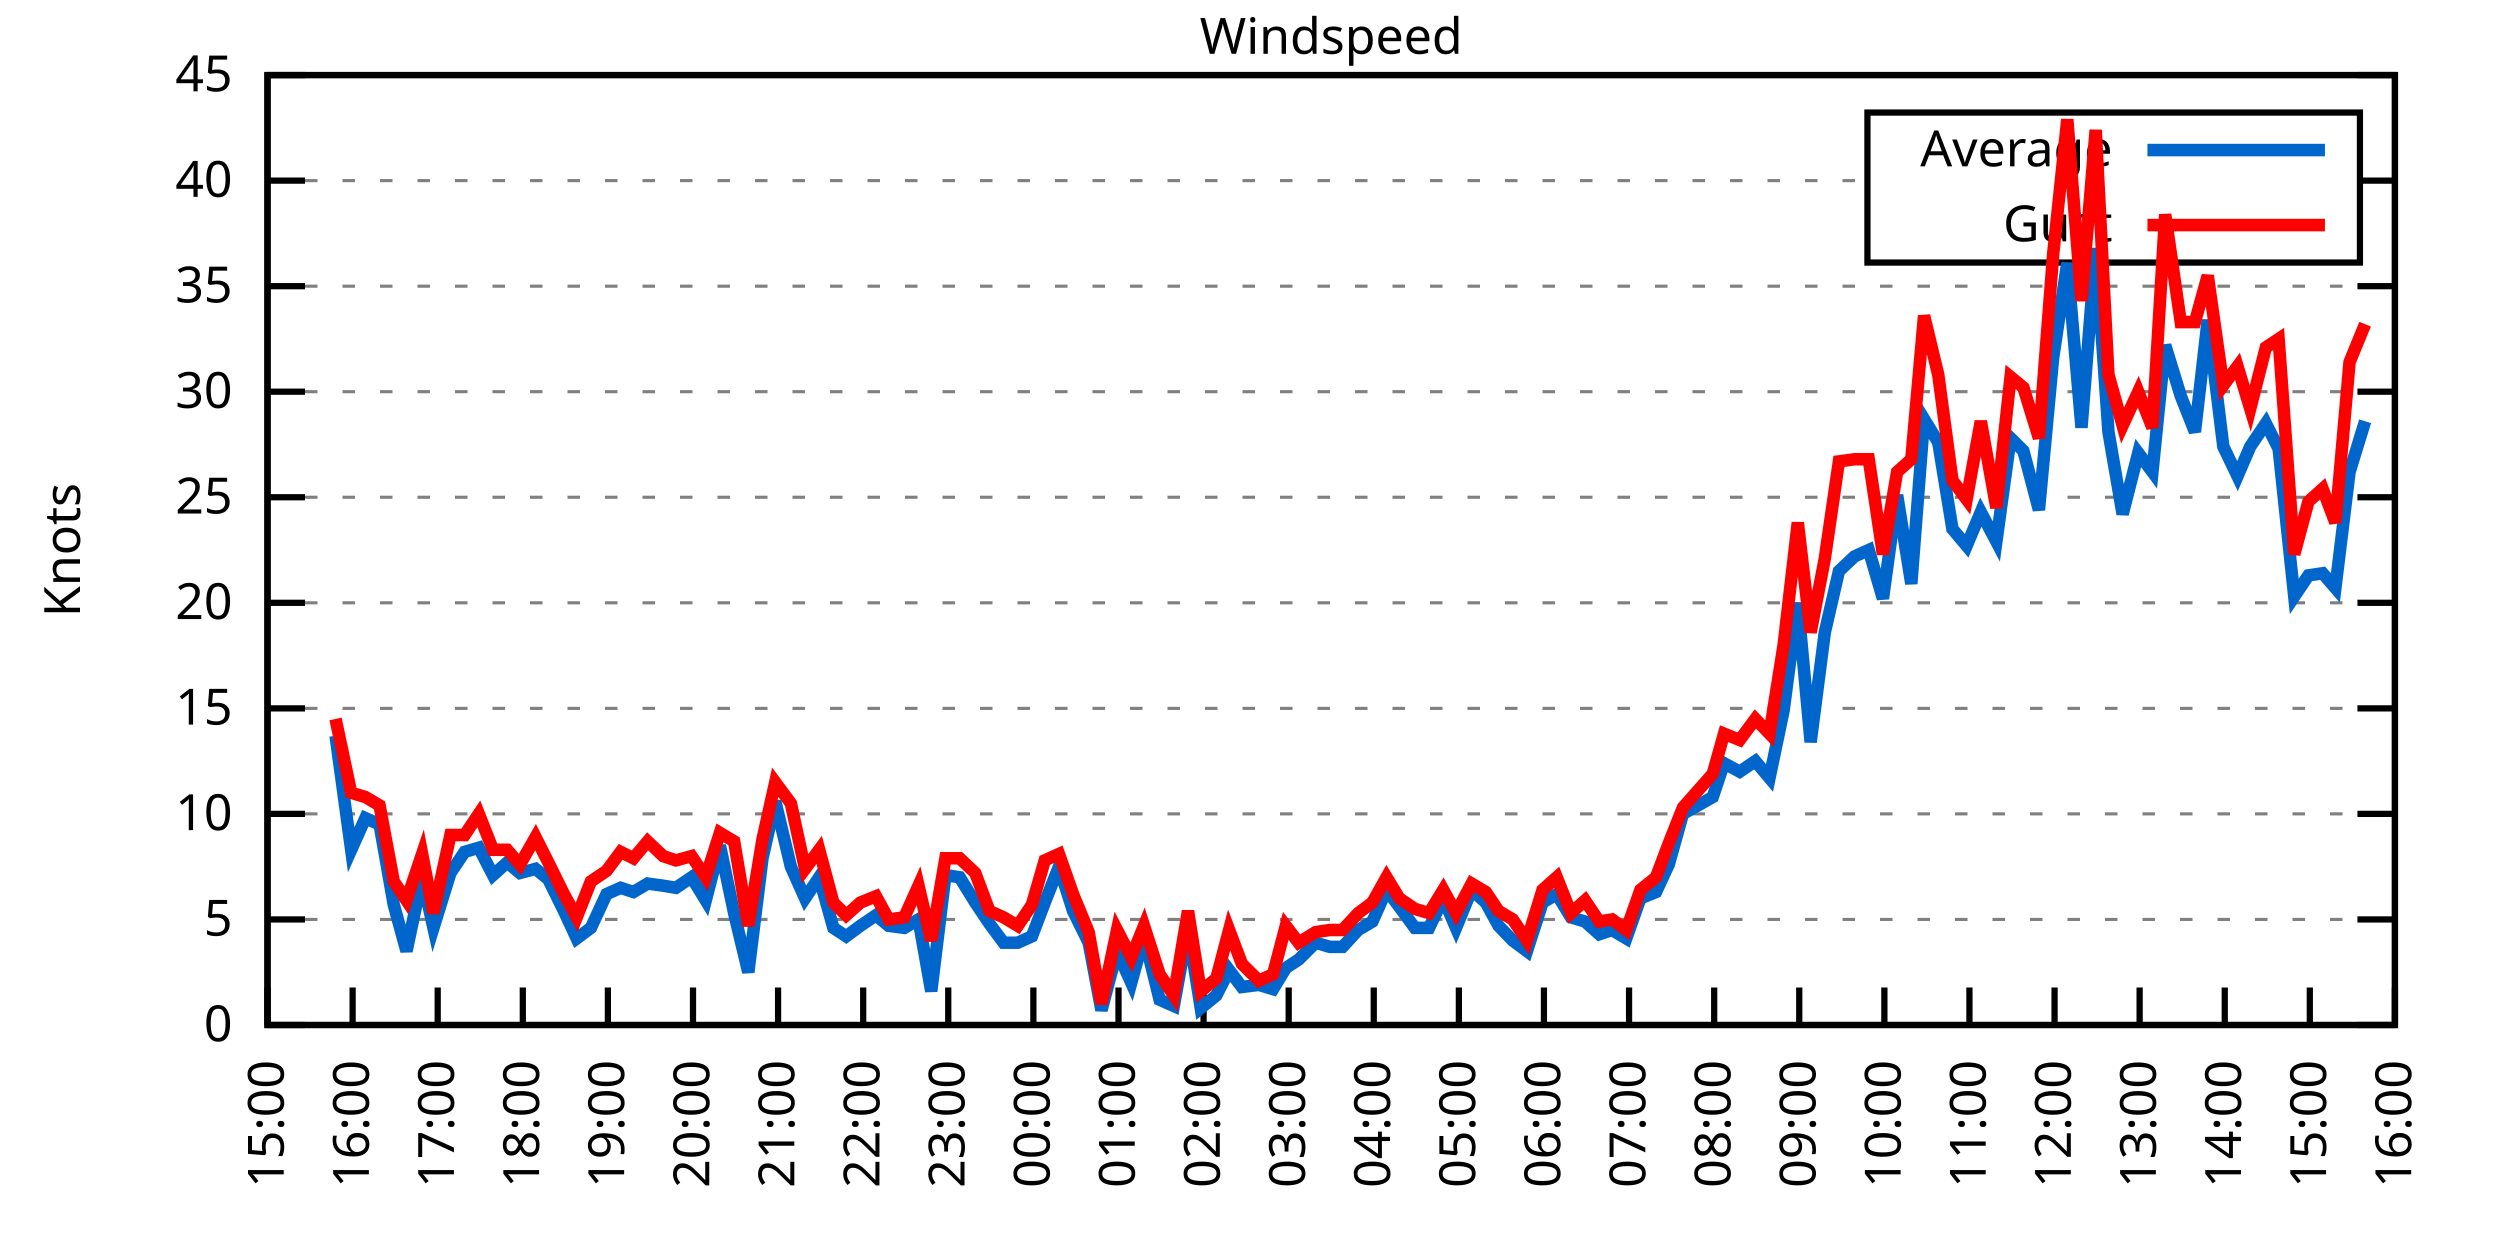
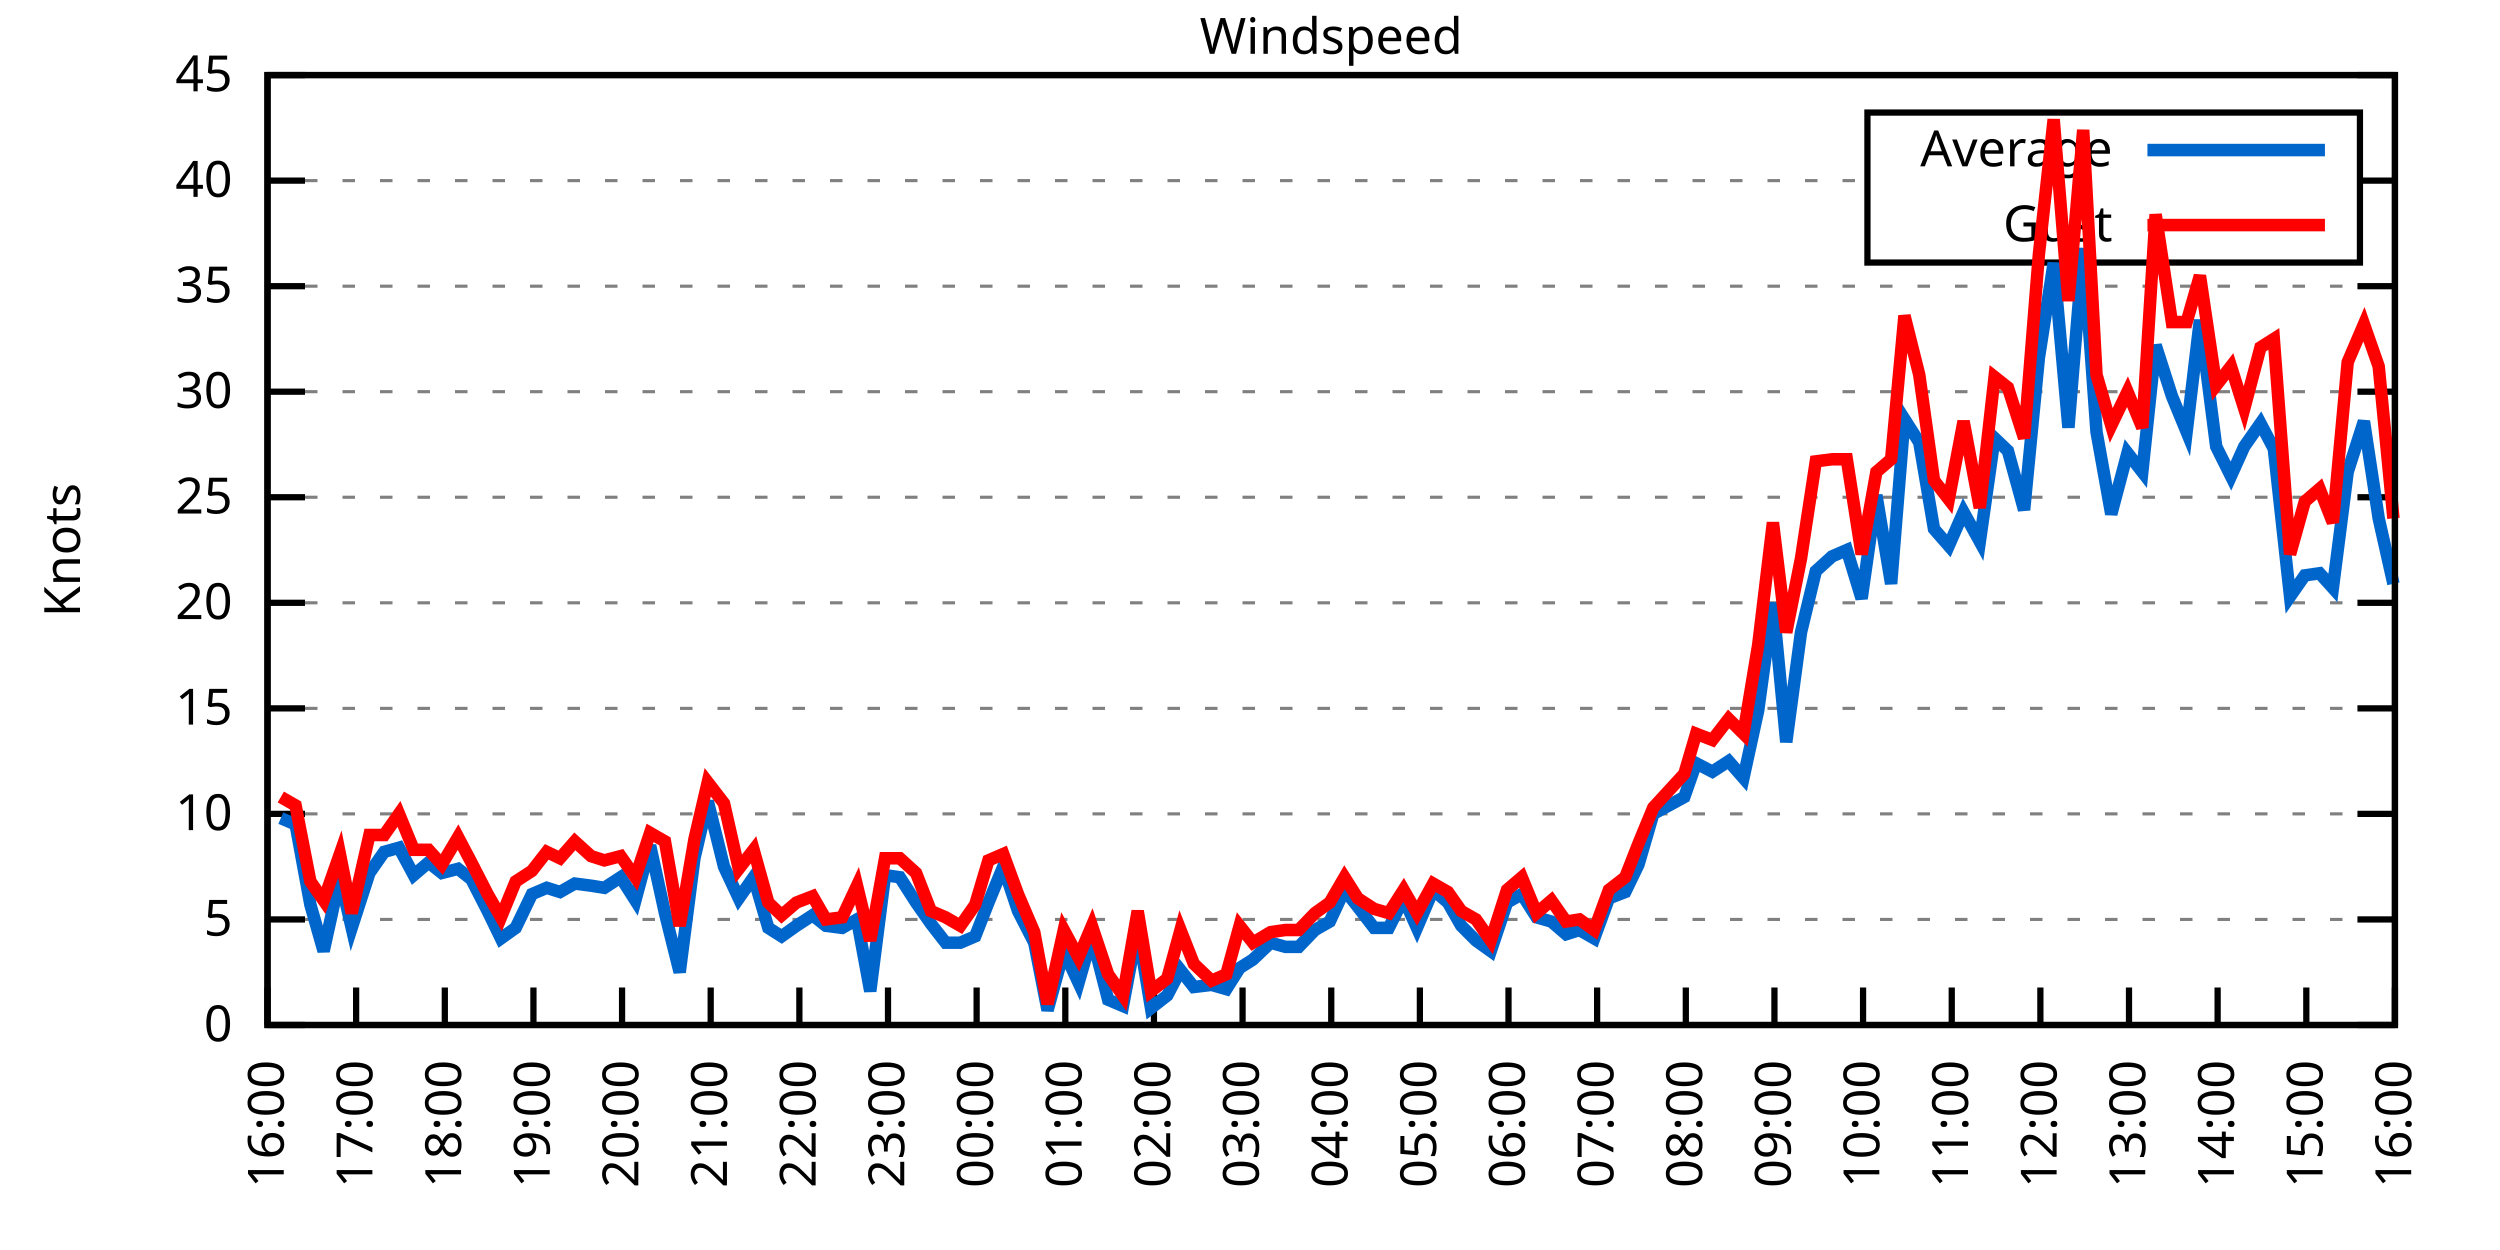
<svg xmlns="http://www.w3.org/2000/svg" xmlns:xlink="http://www.w3.org/1999/xlink" width="400" height="200" viewBox="0 0 400 200">
  <g id="gnuplot_canvas">
    <rect x="0" y="0" width="400" height="200" fill="none" />
    <defs>
      <circle id="gpDot" r="0.5" stroke-width="0.5" stroke="currentColor" />
      <path id="gpPt0" stroke-width="0.333" stroke="currentColor" d="M-1,0 h2 M0,-1 v2" />
      <path id="gpPt1" stroke-width="0.333" stroke="currentColor" d="M-1,-1 L1,1 M1,-1 L-1,1" />
      <path id="gpPt2" stroke-width="0.333" stroke="currentColor" d="M-1,0 L1,0 M0,-1 L0,1 M-1,-1 L1,1 M-1,1 L1,-1" />
      <rect id="gpPt3" stroke-width="0.333" stroke="currentColor" x="-1" y="-1" width="2" height="2" />
      <rect id="gpPt4" stroke-width="0.333" stroke="currentColor" fill="currentColor" x="-1" y="-1" width="2" height="2" />
      <circle id="gpPt5" stroke-width="0.333" stroke="currentColor" cx="0" cy="0" r="1" />
      <use xlink:href="#gpPt5" id="gpPt6" fill="currentColor" stroke="none" />
      <path id="gpPt7" stroke-width="0.333" stroke="currentColor" d="M0,-1.33 L-1.33,0.67 L1.33,0.67 z" />
      <use xlink:href="#gpPt7" id="gpPt8" fill="currentColor" stroke="none" />
      <use xlink:href="#gpPt7" id="gpPt9" stroke="currentColor" transform="rotate(180)" />
      <use xlink:href="#gpPt9" id="gpPt10" fill="currentColor" stroke="none" />
      <use xlink:href="#gpPt3" id="gpPt11" stroke="currentColor" transform="rotate(45)" />
      <use xlink:href="#gpPt11" id="gpPt12" fill="currentColor" stroke="none" />
      <path id="gpPt13" stroke-width="0.333" stroke="currentColor" d="M0,1.330 L1.265,0.411 L0.782,-1.067 L-0.782,-1.076 L-1.265,0.411 z" />
      <use xlink:href="#gpPt13" id="gpPt14" fill="currentColor" stroke="none" />
      <filter id="textbox" filterUnits="objectBoundingBox" x="0" y="0" height="1" width="1">
        <feFlood flood-color="white" flood-opacity="1" result="bgnd" />
        <feComposite in="SourceGraphic" in2="bgnd" operator="atop" />
      </filter>
      <filter id="greybox" filterUnits="objectBoundingBox" x="0" y="0" height="1" width="1">
        <feFlood flood-color="lightgrey" flood-opacity="1" result="grey" />
        <feComposite in="SourceGraphic" in2="grey" operator="atop" />
      </filter>
    </defs>
    <g fill="none" color="white" stroke="currentColor" stroke-width="1.00" stroke-linecap="butt" stroke-linejoin="miter">
</g>
    <g fill="none" color="black" stroke="currentColor" stroke-width="1.00" stroke-linecap="butt" stroke-linejoin="miter">
      <g stroke="none" shape-rendering="crispEdges">
        <polygon fill="rgb(255, 255, 255)" points="42.80,164.00 383.18,164.00 383.18,12.02 42.80,12.02 " />
      </g>
    </g>
    <g fill="none" color="black" stroke="currentColor" stroke-width="1.00" stroke-linecap="butt" stroke-linejoin="miter">
</g>
    <g fill="none" color="black" stroke="black" stroke-width="0.50" stroke-linecap="butt" stroke-linejoin="miter">
</g>
    <g fill="none" color="gray" stroke="currentColor" stroke-width="0.50" stroke-linecap="butt" stroke-linejoin="miter">
      <path stroke="gray" stroke-dasharray="2,4" class="gridline" d="M42.80,164.00 L383.19,164.00  " />
    </g>
    <g fill="none" color="gray" stroke="gray" stroke-width="1.00" stroke-linecap="butt" stroke-linejoin="miter">
</g>
    <g fill="none" color="black" stroke="currentColor" stroke-width="1.00" stroke-linecap="butt" stroke-linejoin="miter">
      <path stroke="black" d="M42.80,164.00 L48.80,164.00 M383.19,164.00 L377.19,164.00  " />
      <g transform="translate(37.20,166.60)" stroke="none" fill="black" font-family="Sans" font-size="8.00" text-anchor="end">
        <text>
          <tspan font-family="Sans"> 0</tspan>
        </text>
      </g>
    </g>
    <g fill="none" color="black" stroke="currentColor" stroke-width="1.00" stroke-linecap="butt" stroke-linejoin="miter">
</g>
    <g fill="none" color="black" stroke="black" stroke-width="0.50" stroke-linecap="butt" stroke-linejoin="miter">
</g>
    <g fill="none" color="gray" stroke="currentColor" stroke-width="0.50" stroke-linecap="butt" stroke-linejoin="miter">
      <path stroke="gray" stroke-dasharray="2,4" class="gridline" d="M42.80,147.11 L383.19,147.11  " />
    </g>
    <g fill="none" color="gray" stroke="gray" stroke-width="1.00" stroke-linecap="butt" stroke-linejoin="miter">
</g>
    <g fill="none" color="black" stroke="currentColor" stroke-width="1.00" stroke-linecap="butt" stroke-linejoin="miter">
      <path stroke="black" d="M42.80,147.11 L48.80,147.11 M383.19,147.11 L377.19,147.11  " />
      <g transform="translate(37.20,149.71)" stroke="none" fill="black" font-family="Sans" font-size="8.00" text-anchor="end">
        <text>
          <tspan font-family="Sans"> 5</tspan>
        </text>
      </g>
    </g>
    <g fill="none" color="black" stroke="currentColor" stroke-width="1.00" stroke-linecap="butt" stroke-linejoin="miter">
</g>
    <g fill="none" color="black" stroke="black" stroke-width="0.50" stroke-linecap="butt" stroke-linejoin="miter">
</g>
    <g fill="none" color="gray" stroke="currentColor" stroke-width="0.50" stroke-linecap="butt" stroke-linejoin="miter">
      <path stroke="gray" stroke-dasharray="2,4" class="gridline" d="M42.80,130.22 L383.19,130.22  " />
    </g>
    <g fill="none" color="gray" stroke="gray" stroke-width="1.00" stroke-linecap="butt" stroke-linejoin="miter">
</g>
    <g fill="none" color="black" stroke="currentColor" stroke-width="1.00" stroke-linecap="butt" stroke-linejoin="miter">
      <path stroke="black" d="M42.80,130.22 L48.80,130.22 M383.19,130.22 L377.19,130.22  " />
      <g transform="translate(37.20,132.82)" stroke="none" fill="black" font-family="Sans" font-size="8.00" text-anchor="end">
        <text>
          <tspan font-family="Sans"> 10</tspan>
        </text>
      </g>
    </g>
    <g fill="none" color="black" stroke="currentColor" stroke-width="1.00" stroke-linecap="butt" stroke-linejoin="miter">
</g>
    <g fill="none" color="black" stroke="black" stroke-width="0.50" stroke-linecap="butt" stroke-linejoin="miter">
</g>
    <g fill="none" color="gray" stroke="currentColor" stroke-width="0.50" stroke-linecap="butt" stroke-linejoin="miter">
      <path stroke="gray" stroke-dasharray="2,4" class="gridline" d="M42.80,113.34 L383.19,113.34  " />
    </g>
    <g fill="none" color="gray" stroke="gray" stroke-width="1.00" stroke-linecap="butt" stroke-linejoin="miter">
</g>
    <g fill="none" color="black" stroke="currentColor" stroke-width="1.00" stroke-linecap="butt" stroke-linejoin="miter">
      <path stroke="black" d="M42.80,113.34 L48.80,113.34 M383.19,113.34 L377.19,113.34  " />
      <g transform="translate(37.20,115.94)" stroke="none" fill="black" font-family="Sans" font-size="8.00" text-anchor="end">
        <text>
          <tspan font-family="Sans"> 15</tspan>
        </text>
      </g>
    </g>
    <g fill="none" color="black" stroke="currentColor" stroke-width="1.00" stroke-linecap="butt" stroke-linejoin="miter">
</g>
    <g fill="none" color="black" stroke="black" stroke-width="0.50" stroke-linecap="butt" stroke-linejoin="miter">
</g>
    <g fill="none" color="gray" stroke="currentColor" stroke-width="0.50" stroke-linecap="butt" stroke-linejoin="miter">
      <path stroke="gray" stroke-dasharray="2,4" class="gridline" d="M42.80,96.45 L383.19,96.45  " />
    </g>
    <g fill="none" color="gray" stroke="gray" stroke-width="1.00" stroke-linecap="butt" stroke-linejoin="miter">
</g>
    <g fill="none" color="black" stroke="currentColor" stroke-width="1.00" stroke-linecap="butt" stroke-linejoin="miter">
      <path stroke="black" d="M42.80,96.45 L48.80,96.45 M383.19,96.45 L377.19,96.45  " />
      <g transform="translate(37.20,99.05)" stroke="none" fill="black" font-family="Sans" font-size="8.00" text-anchor="end">
        <text>
          <tspan font-family="Sans"> 20</tspan>
        </text>
      </g>
    </g>
    <g fill="none" color="black" stroke="currentColor" stroke-width="1.00" stroke-linecap="butt" stroke-linejoin="miter">
</g>
    <g fill="none" color="black" stroke="black" stroke-width="0.50" stroke-linecap="butt" stroke-linejoin="miter">
</g>
    <g fill="none" color="gray" stroke="currentColor" stroke-width="0.50" stroke-linecap="butt" stroke-linejoin="miter">
      <path stroke="gray" stroke-dasharray="2,4" class="gridline" d="M42.80,79.56 L383.19,79.56  " />
    </g>
    <g fill="none" color="gray" stroke="gray" stroke-width="1.00" stroke-linecap="butt" stroke-linejoin="miter">
</g>
    <g fill="none" color="black" stroke="currentColor" stroke-width="1.00" stroke-linecap="butt" stroke-linejoin="miter">
      <path stroke="black" d="M42.80,79.56 L48.80,79.56 M383.19,79.56 L377.19,79.56  " />
      <g transform="translate(37.20,82.16)" stroke="none" fill="black" font-family="Sans" font-size="8.00" text-anchor="end">
        <text>
          <tspan font-family="Sans"> 25</tspan>
        </text>
      </g>
    </g>
    <g fill="none" color="black" stroke="currentColor" stroke-width="1.00" stroke-linecap="butt" stroke-linejoin="miter">
</g>
    <g fill="none" color="black" stroke="black" stroke-width="0.50" stroke-linecap="butt" stroke-linejoin="miter">
</g>
    <g fill="none" color="gray" stroke="currentColor" stroke-width="0.50" stroke-linecap="butt" stroke-linejoin="miter">
      <path stroke="gray" stroke-dasharray="2,4" class="gridline" d="M42.80,62.67 L383.19,62.67  " />
    </g>
    <g fill="none" color="gray" stroke="gray" stroke-width="1.00" stroke-linecap="butt" stroke-linejoin="miter">
</g>
    <g fill="none" color="black" stroke="currentColor" stroke-width="1.00" stroke-linecap="butt" stroke-linejoin="miter">
      <path stroke="black" d="M42.80,62.67 L48.80,62.67 M383.19,62.67 L377.19,62.67  " />
      <g transform="translate(37.20,65.27)" stroke="none" fill="black" font-family="Sans" font-size="8.00" text-anchor="end">
        <text>
          <tspan font-family="Sans"> 30</tspan>
        </text>
      </g>
    </g>
    <g fill="none" color="black" stroke="currentColor" stroke-width="1.00" stroke-linecap="butt" stroke-linejoin="miter">
</g>
    <g fill="none" color="black" stroke="black" stroke-width="0.50" stroke-linecap="butt" stroke-linejoin="miter">
</g>
    <g fill="none" color="gray" stroke="currentColor" stroke-width="0.50" stroke-linecap="butt" stroke-linejoin="miter">
      <path stroke="gray" stroke-dasharray="2,4" class="gridline" d="M42.80,45.79 L383.19,45.79  " />
    </g>
    <g fill="none" color="gray" stroke="gray" stroke-width="1.00" stroke-linecap="butt" stroke-linejoin="miter">
</g>
    <g fill="none" color="black" stroke="currentColor" stroke-width="1.00" stroke-linecap="butt" stroke-linejoin="miter">
      <path stroke="black" d="M42.80,45.79 L48.80,45.79 M383.19,45.79 L377.19,45.79  " />
      <g transform="translate(37.20,48.39)" stroke="none" fill="black" font-family="Sans" font-size="8.00" text-anchor="end">
        <text>
          <tspan font-family="Sans"> 35</tspan>
        </text>
      </g>
    </g>
    <g fill="none" color="black" stroke="currentColor" stroke-width="1.00" stroke-linecap="butt" stroke-linejoin="miter">
</g>
    <g fill="none" color="black" stroke="black" stroke-width="0.50" stroke-linecap="butt" stroke-linejoin="miter">
</g>
    <g fill="none" color="gray" stroke="currentColor" stroke-width="0.50" stroke-linecap="butt" stroke-linejoin="miter">
      <path stroke="gray" stroke-dasharray="2,4" class="gridline" d="M42.80,28.90 L298.79,28.90 M377.59,28.90 L383.19,28.90  " />
    </g>
    <g fill="none" color="gray" stroke="gray" stroke-width="1.00" stroke-linecap="butt" stroke-linejoin="miter">
</g>
    <g fill="none" color="black" stroke="currentColor" stroke-width="1.00" stroke-linecap="butt" stroke-linejoin="miter">
      <path stroke="black" d="M42.80,28.90 L48.80,28.90 M383.19,28.90 L377.19,28.90  " />
      <g transform="translate(37.20,31.50)" stroke="none" fill="black" font-family="Sans" font-size="8.00" text-anchor="end">
        <text>
          <tspan font-family="Sans"> 40</tspan>
        </text>
      </g>
    </g>
    <g fill="none" color="black" stroke="currentColor" stroke-width="1.00" stroke-linecap="butt" stroke-linejoin="miter">
</g>
    <g fill="none" color="black" stroke="black" stroke-width="0.50" stroke-linecap="butt" stroke-linejoin="miter">
</g>
    <g fill="none" color="gray" stroke="currentColor" stroke-width="0.50" stroke-linecap="butt" stroke-linejoin="miter">
      <path stroke="gray" stroke-dasharray="2,4" class="gridline" d="M42.80,12.01 L383.19,12.01  " />
    </g>
    <g fill="none" color="gray" stroke="gray" stroke-width="1.00" stroke-linecap="butt" stroke-linejoin="miter">
</g>
    <g fill="none" color="black" stroke="currentColor" stroke-width="1.00" stroke-linecap="butt" stroke-linejoin="miter">
      <path stroke="black" d="M42.80,12.01 L48.80,12.01 M383.19,12.01 L377.19,12.01  " />
      <g transform="translate(37.20,14.61)" stroke="none" fill="black" font-family="Sans" font-size="8.00" text-anchor="end">
        <text>
          <tspan font-family="Sans"> 45</tspan>
        </text>
      </g>
    </g>
    <g fill="none" color="black" stroke="currentColor" stroke-width="1.00" stroke-linecap="butt" stroke-linejoin="miter">
      <path stroke="black" d="M42.80,164.00 L42.80,158.00  " />
      <g transform="translate(45.40,169.60) rotate(270.00)" stroke="none" fill="black" font-family="Sans" font-size="8.00" text-anchor="end">
        <text>
-           <tspan font-family="Sans">15:00</tspan>
-         </text>
-       </g>
-     </g>
-     <g fill="none" color="black" stroke="currentColor" stroke-width="1.00" stroke-linecap="butt" stroke-linejoin="miter">
-       <path stroke="black" d="M56.42,164.00 L56.42,158.00  " />
-       <g transform="translate(59.02,169.60) rotate(270.00)" stroke="none" fill="black" font-family="Sans" font-size="8.00" text-anchor="end">
-         <text>
          <tspan font-family="Sans">16:00</tspan>
        </text>
      </g>
    </g>
    <g fill="none" color="black" stroke="currentColor" stroke-width="1.00" stroke-linecap="butt" stroke-linejoin="miter">
-       <path stroke="black" d="M70.03,164.00 L70.03,158.00  " />
-       <g transform="translate(72.63,169.60) rotate(270.00)" stroke="none" fill="black" font-family="Sans" font-size="8.00" text-anchor="end">
+       <path stroke="black" d="M56.98,164.00 L56.98,158.00  " />
+       <g transform="translate(59.58,169.60) rotate(270.00)" stroke="none" fill="black" font-family="Sans" font-size="8.00" text-anchor="end">
        <text>
          <tspan font-family="Sans">17:00</tspan>
        </text>
      </g>
    </g>
    <g fill="none" color="black" stroke="currentColor" stroke-width="1.00" stroke-linecap="butt" stroke-linejoin="miter">
-       <path stroke="black" d="M83.65,164.00 L83.65,158.00  " />
-       <g transform="translate(86.25,169.60) rotate(270.00)" stroke="none" fill="black" font-family="Sans" font-size="8.00" text-anchor="end">
+       <path stroke="black" d="M71.17,164.00 L71.17,158.00  " />
+       <g transform="translate(73.77,169.60) rotate(270.00)" stroke="none" fill="black" font-family="Sans" font-size="8.00" text-anchor="end">
        <text>
          <tspan font-family="Sans">18:00</tspan>
        </text>
      </g>
    </g>
    <g fill="none" color="black" stroke="currentColor" stroke-width="1.00" stroke-linecap="butt" stroke-linejoin="miter">
-       <path stroke="black" d="M97.26,164.00 L97.26,158.00  " />
-       <g transform="translate(99.86,169.60) rotate(270.00)" stroke="none" fill="black" font-family="Sans" font-size="8.00" text-anchor="end">
+       <path stroke="black" d="M85.35,164.00 L85.35,158.00  " />
+       <g transform="translate(87.95,169.60) rotate(270.00)" stroke="none" fill="black" font-family="Sans" font-size="8.00" text-anchor="end">
        <text>
          <tspan font-family="Sans">19:00</tspan>
        </text>
      </g>
    </g>
    <g fill="none" color="black" stroke="currentColor" stroke-width="1.00" stroke-linecap="butt" stroke-linejoin="miter">
-       <path stroke="black" d="M110.88,164.00 L110.88,158.00  " />
-       <g transform="translate(113.48,169.60) rotate(270.00)" stroke="none" fill="black" font-family="Sans" font-size="8.00" text-anchor="end">
+       <path stroke="black" d="M99.53,164.00 L99.53,158.00  " />
+       <g transform="translate(102.13,169.60) rotate(270.00)" stroke="none" fill="black" font-family="Sans" font-size="8.00" text-anchor="end">
        <text>
          <tspan font-family="Sans">20:00</tspan>
        </text>
      </g>
    </g>
    <g fill="none" color="black" stroke="currentColor" stroke-width="1.00" stroke-linecap="butt" stroke-linejoin="miter">
-       <path stroke="black" d="M124.49,164.00 L124.49,158.00  " />
-       <g transform="translate(127.09,169.60) rotate(270.00)" stroke="none" fill="black" font-family="Sans" font-size="8.00" text-anchor="end">
+       <path stroke="black" d="M113.71,164.00 L113.71,158.00  " />
+       <g transform="translate(116.31,169.60) rotate(270.00)" stroke="none" fill="black" font-family="Sans" font-size="8.00" text-anchor="end">
        <text>
          <tspan font-family="Sans">21:00</tspan>
        </text>
      </g>
    </g>
    <g fill="none" color="black" stroke="currentColor" stroke-width="1.00" stroke-linecap="butt" stroke-linejoin="miter">
-       <path stroke="black" d="M138.11,164.00 L138.11,158.00  " />
-       <g transform="translate(140.71,169.60) rotate(270.00)" stroke="none" fill="black" font-family="Sans" font-size="8.00" text-anchor="end">
+       <path stroke="black" d="M127.90,164.00 L127.90,158.00  " />
+       <g transform="translate(130.50,169.60) rotate(270.00)" stroke="none" fill="black" font-family="Sans" font-size="8.00" text-anchor="end">
        <text>
          <tspan font-family="Sans">22:00</tspan>
        </text>
      </g>
    </g>
    <g fill="none" color="black" stroke="currentColor" stroke-width="1.00" stroke-linecap="butt" stroke-linejoin="miter">
-       <path stroke="black" d="M151.72,164.00 L151.72,158.00  " />
-       <g transform="translate(154.32,169.60) rotate(270.00)" stroke="none" fill="black" font-family="Sans" font-size="8.00" text-anchor="end">
+       <path stroke="black" d="M142.08,164.00 L142.08,158.00  " />
+       <g transform="translate(144.68,169.60) rotate(270.00)" stroke="none" fill="black" font-family="Sans" font-size="8.00" text-anchor="end">
        <text>
          <tspan font-family="Sans">23:00</tspan>
        </text>
      </g>
    </g>
    <g fill="none" color="black" stroke="currentColor" stroke-width="1.00" stroke-linecap="butt" stroke-linejoin="miter">
-       <path stroke="black" d="M165.34,164.00 L165.34,158.00  " />
-       <g transform="translate(167.94,169.60) rotate(270.00)" stroke="none" fill="black" font-family="Sans" font-size="8.00" text-anchor="end">
+       <path stroke="black" d="M156.26,164.00 L156.26,158.00  " />
+       <g transform="translate(158.86,169.60) rotate(270.00)" stroke="none" fill="black" font-family="Sans" font-size="8.00" text-anchor="end">
        <text>
          <tspan font-family="Sans">00:00</tspan>
        </text>
      </g>
    </g>
    <g fill="none" color="black" stroke="currentColor" stroke-width="1.00" stroke-linecap="butt" stroke-linejoin="miter">
-       <path stroke="black" d="M178.96,164.00 L178.96,158.00  " />
-       <g transform="translate(181.56,169.60) rotate(270.00)" stroke="none" fill="black" font-family="Sans" font-size="8.00" text-anchor="end">
+       <path stroke="black" d="M170.45,164.00 L170.45,158.00  " />
+       <g transform="translate(173.05,169.60) rotate(270.00)" stroke="none" fill="black" font-family="Sans" font-size="8.00" text-anchor="end">
        <text>
          <tspan font-family="Sans">01:00</tspan>
        </text>
      </g>
    </g>
    <g fill="none" color="black" stroke="currentColor" stroke-width="1.00" stroke-linecap="butt" stroke-linejoin="miter">
-       <path stroke="black" d="M192.57,164.00 L192.57,158.00  " />
-       <g transform="translate(195.17,169.60) rotate(270.00)" stroke="none" fill="black" font-family="Sans" font-size="8.00" text-anchor="end">
+       <path stroke="black" d="M184.63,164.00 L184.63,158.00  " />
+       <g transform="translate(187.23,169.60) rotate(270.00)" stroke="none" fill="black" font-family="Sans" font-size="8.00" text-anchor="end">
        <text>
          <tspan font-family="Sans">02:00</tspan>
        </text>
      </g>
    </g>
    <g fill="none" color="black" stroke="currentColor" stroke-width="1.00" stroke-linecap="butt" stroke-linejoin="miter">
-       <path stroke="black" d="M206.19,164.00 L206.19,158.00  " />
-       <g transform="translate(208.79,169.60) rotate(270.00)" stroke="none" fill="black" font-family="Sans" font-size="8.00" text-anchor="end">
+       <path stroke="black" d="M198.81,164.00 L198.81,158.00  " />
+       <g transform="translate(201.41,169.60) rotate(270.00)" stroke="none" fill="black" font-family="Sans" font-size="8.00" text-anchor="end">
        <text>
          <tspan font-family="Sans">03:00</tspan>
        </text>
      </g>
    </g>
    <g fill="none" color="black" stroke="currentColor" stroke-width="1.00" stroke-linecap="butt" stroke-linejoin="miter">
-       <path stroke="black" d="M219.80,164.00 L219.80,158.00  " />
-       <g transform="translate(222.40,169.60) rotate(270.00)" stroke="none" fill="black" font-family="Sans" font-size="8.00" text-anchor="end">
+       <path stroke="black" d="M213.00,164.00 L213.00,158.00  " />
+       <g transform="translate(215.60,169.60) rotate(270.00)" stroke="none" fill="black" font-family="Sans" font-size="8.00" text-anchor="end">
        <text>
          <tspan font-family="Sans">04:00</tspan>
        </text>
      </g>
    </g>
    <g fill="none" color="black" stroke="currentColor" stroke-width="1.00" stroke-linecap="butt" stroke-linejoin="miter">
-       <path stroke="black" d="M233.42,164.00 L233.42,158.00  " />
-       <g transform="translate(236.02,169.60) rotate(270.00)" stroke="none" fill="black" font-family="Sans" font-size="8.00" text-anchor="end">
+       <path stroke="black" d="M227.18,164.00 L227.18,158.00  " />
+       <g transform="translate(229.78,169.60) rotate(270.00)" stroke="none" fill="black" font-family="Sans" font-size="8.00" text-anchor="end">
        <text>
          <tspan font-family="Sans">05:00</tspan>
        </text>
      </g>
    </g>
    <g fill="none" color="black" stroke="currentColor" stroke-width="1.00" stroke-linecap="butt" stroke-linejoin="miter">
-       <path stroke="black" d="M247.03,164.00 L247.03,158.00  " />
-       <g transform="translate(249.63,169.60) rotate(270.00)" stroke="none" fill="black" font-family="Sans" font-size="8.00" text-anchor="end">
+       <path stroke="black" d="M241.36,164.00 L241.36,158.00  " />
+       <g transform="translate(243.96,169.60) rotate(270.00)" stroke="none" fill="black" font-family="Sans" font-size="8.00" text-anchor="end">
        <text>
          <tspan font-family="Sans">06:00</tspan>
        </text>
      </g>
    </g>
    <g fill="none" color="black" stroke="currentColor" stroke-width="1.00" stroke-linecap="butt" stroke-linejoin="miter">
-       <path stroke="black" d="M260.65,164.00 L260.65,158.00  " />
-       <g transform="translate(263.25,169.60) rotate(270.00)" stroke="none" fill="black" font-family="Sans" font-size="8.00" text-anchor="end">
+       <path stroke="black" d="M255.54,164.00 L255.54,158.00  " />
+       <g transform="translate(258.14,169.60) rotate(270.00)" stroke="none" fill="black" font-family="Sans" font-size="8.00" text-anchor="end">
        <text>
          <tspan font-family="Sans">07:00</tspan>
        </text>
      </g>
    </g>
    <g fill="none" color="black" stroke="currentColor" stroke-width="1.00" stroke-linecap="butt" stroke-linejoin="miter">
-       <path stroke="black" d="M274.27,164.00 L274.27,158.00  " />
-       <g transform="translate(276.87,169.60) rotate(270.00)" stroke="none" fill="black" font-family="Sans" font-size="8.00" text-anchor="end">
+       <path stroke="black" d="M269.73,164.00 L269.73,158.00  " />
+       <g transform="translate(272.33,169.60) rotate(270.00)" stroke="none" fill="black" font-family="Sans" font-size="8.00" text-anchor="end">
        <text>
          <tspan font-family="Sans">08:00</tspan>
        </text>
      </g>
    </g>
    <g fill="none" color="black" stroke="currentColor" stroke-width="1.00" stroke-linecap="butt" stroke-linejoin="miter">
-       <path stroke="black" d="M287.88,164.00 L287.88,158.00  " />
-       <g transform="translate(290.48,169.60) rotate(270.00)" stroke="none" fill="black" font-family="Sans" font-size="8.00" text-anchor="end">
+       <path stroke="black" d="M283.91,164.00 L283.91,158.00  " />
+       <g transform="translate(286.51,169.60) rotate(270.00)" stroke="none" fill="black" font-family="Sans" font-size="8.00" text-anchor="end">
        <text>
          <tspan font-family="Sans">09:00</tspan>
        </text>
      </g>
    </g>
    <g fill="none" color="black" stroke="currentColor" stroke-width="1.00" stroke-linecap="butt" stroke-linejoin="miter">
-       <path stroke="black" d="M301.50,164.00 L301.50,158.00  " />
-       <g transform="translate(304.10,169.60) rotate(270.00)" stroke="none" fill="black" font-family="Sans" font-size="8.00" text-anchor="end">
+       <path stroke="black" d="M298.09,164.00 L298.09,158.00  " />
+       <g transform="translate(300.69,169.60) rotate(270.00)" stroke="none" fill="black" font-family="Sans" font-size="8.00" text-anchor="end">
        <text>
          <tspan font-family="Sans">10:00</tspan>
        </text>
      </g>
    </g>
    <g fill="none" color="black" stroke="currentColor" stroke-width="1.00" stroke-linecap="butt" stroke-linejoin="miter">
-       <path stroke="black" d="M315.11,164.00 L315.11,158.00  " />
-       <g transform="translate(317.71,169.60) rotate(270.00)" stroke="none" fill="black" font-family="Sans" font-size="8.00" text-anchor="end">
+       <path stroke="black" d="M312.28,164.00 L312.28,158.00  " />
+       <g transform="translate(314.88,169.60) rotate(270.00)" stroke="none" fill="black" font-family="Sans" font-size="8.00" text-anchor="end">
        <text>
          <tspan font-family="Sans">11:00</tspan>
        </text>
      </g>
    </g>
    <g fill="none" color="black" stroke="currentColor" stroke-width="1.00" stroke-linecap="butt" stroke-linejoin="miter">
-       <path stroke="black" d="M328.73,164.00 L328.73,158.00  " />
-       <g transform="translate(331.33,169.60) rotate(270.00)" stroke="none" fill="black" font-family="Sans" font-size="8.00" text-anchor="end">
+       <path stroke="black" d="M326.46,164.00 L326.46,158.00  " />
+       <g transform="translate(329.06,169.60) rotate(270.00)" stroke="none" fill="black" font-family="Sans" font-size="8.00" text-anchor="end">
        <text>
          <tspan font-family="Sans">12:00</tspan>
        </text>
      </g>
    </g>
    <g fill="none" color="black" stroke="currentColor" stroke-width="1.00" stroke-linecap="butt" stroke-linejoin="miter">
-       <path stroke="black" d="M342.34,164.00 L342.34,158.00  " />
-       <g transform="translate(344.94,169.60) rotate(270.00)" stroke="none" fill="black" font-family="Sans" font-size="8.00" text-anchor="end">
+       <path stroke="black" d="M340.64,164.00 L340.64,158.00  " />
+       <g transform="translate(343.24,169.60) rotate(270.00)" stroke="none" fill="black" font-family="Sans" font-size="8.00" text-anchor="end">
        <text>
          <tspan font-family="Sans">13:00</tspan>
        </text>
      </g>
    </g>
    <g fill="none" color="black" stroke="currentColor" stroke-width="1.00" stroke-linecap="butt" stroke-linejoin="miter">
-       <path stroke="black" d="M355.96,164.00 L355.96,158.00  " />
-       <g transform="translate(358.56,169.60) rotate(270.00)" stroke="none" fill="black" font-family="Sans" font-size="8.00" text-anchor="end">
+       <path stroke="black" d="M354.82,164.00 L354.82,158.00  " />
+       <g transform="translate(357.42,169.60) rotate(270.00)" stroke="none" fill="black" font-family="Sans" font-size="8.00" text-anchor="end">
        <text>
          <tspan font-family="Sans">14:00</tspan>
        </text>
      </g>
    </g>
    <g fill="none" color="black" stroke="currentColor" stroke-width="1.00" stroke-linecap="butt" stroke-linejoin="miter">
-       <path stroke="black" d="M369.57,164.00 L369.57,158.00  " />
-       <g transform="translate(372.17,169.60) rotate(270.00)" stroke="none" fill="black" font-family="Sans" font-size="8.00" text-anchor="end">
+       <path stroke="black" d="M369.01,164.00 L369.01,158.00  " />
+       <g transform="translate(371.61,169.60) rotate(270.00)" stroke="none" fill="black" font-family="Sans" font-size="8.00" text-anchor="end">
        <text>
          <tspan font-family="Sans">15:00</tspan>
        </text>
      </g>
    </g>
    <g fill="none" color="black" stroke="currentColor" stroke-width="1.00" stroke-linecap="butt" stroke-linejoin="miter">
      <path stroke="black" d="M383.19,164.00 L383.19,158.00  " />
      <g transform="translate(385.79,169.60) rotate(270.00)" stroke="none" fill="black" font-family="Sans" font-size="8.00" text-anchor="end">
        <text>
          <tspan font-family="Sans">16:00</tspan>
        </text>
      </g>
    </g>
    <g fill="none" color="black" stroke="currentColor" stroke-width="1.00" stroke-linecap="butt" stroke-linejoin="miter">
</g>
    <g fill="none" color="black" stroke="currentColor" stroke-width="1.00" stroke-linecap="butt" stroke-linejoin="miter">
      <path stroke="black" d="M42.80,12.01 L42.80,164.00 L383.19,164.00 L383.19,12.01 L42.80,12.01 Z  " />
    </g>
    <g fill="none" color="black" stroke="currentColor" stroke-width="1.00" stroke-linecap="butt" stroke-linejoin="miter">
</g>
    <g fill="none" color="black" stroke="currentColor" stroke-width="1.00" stroke-linecap="butt" stroke-linejoin="miter">
      <path stroke="black" d="M298.79,42.01 L298.79,18.01 L377.59,18.01 L377.59,42.01 L298.79,42.01 Z  " />
    </g>
    <g id="Windspeed_plot_1">
      <g fill="none" color="white" stroke="black" stroke-width="2.00" stroke-linecap="butt" stroke-linejoin="miter">
</g>
      <g fill="none" color="black" stroke="currentColor" stroke-width="2.00" stroke-linecap="butt" stroke-linejoin="miter">
        <g transform="translate(337.99,26.61)" stroke="none" fill="black" font-family="Sans" font-size="8.00" text-anchor="end">
          <text>
            <tspan font-family="Sans">Average</tspan>
          </text>
        </g>
      </g>
      <g fill="none" color="black" stroke="currentColor" stroke-width="2.00" stroke-linecap="butt" stroke-linejoin="miter">
-         <path stroke="rgb(  0, 102, 204)" d="M343.59,24.01 L371.99,24.01 M53.69,117.73 L56.19,135.97 L58.46,130.90 L60.73,131.91 L63.00,144.75 L65.04,152.18   L67.54,140.36 L69.35,148.46 L72.07,139.68 L74.34,136.30 L76.61,135.63 L78.88,140.02 L81.15,137.99 L83.19,139.68   L85.69,139.01 L87.73,140.69 L90.23,145.76 L92.27,150.15 L94.54,148.46 L97.04,143.06 L99.30,142.05 L101.35,142.72   L103.62,141.37 L106.11,141.71 L108.15,142.05 L110.65,140.36 L112.92,144.07 L115.19,135.29 L117.46,146.10 L119.73,155.56   L122.00,137.32 L124.04,128.20 L126.54,138.67 L128.81,143.73 L131.07,140.36 L133.34,148.46 L135.39,149.81 L137.66,148.13   L140.15,146.44 L142.19,148.13 L144.69,148.46 L146.96,147.11 L149.00,158.60 L151.27,140.02 L153.54,140.36 L156.04,144.41   L158.31,147.79 L160.57,150.83 L162.84,150.83 L165.11,149.81 L167.16,144.41 L169.43,138.67 L171.69,145.76 L174.19,150.83   L176.23,161.64 L178.73,152.18 L181.00,157.24 L183.04,149.81 L185.54,159.95 L187.81,160.96 L190.08,148.46 L192.12,161.30   L194.61,159.27 L196.66,155.22 L198.70,157.92 L201.42,157.58 L203.69,158.26 L205.73,154.88 L207.78,153.53 L210.50,150.83   L212.77,151.50 L214.81,151.50 L217.31,148.80 L219.58,147.45 L221.85,142.38 L223.89,145.09 L226.38,148.46 L228.65,148.46   L230.92,143.73 L232.96,148.46 L235.46,142.38 L237.73,144.41 L239.77,148.13 L242.04,150.49 L244.31,152.18 L246.81,144.41   L249.08,143.06 L251.35,146.77 L253.61,147.45 L255.88,149.48 L257.93,148.80 L260.20,150.15 L262.47,143.73 L264.96,142.72   L267.00,138.33 L269.27,130.22 L274.04,127.52 L275.85,122.12 L278.35,123.47 L280.85,121.78 L283.12,124.48 L285.38,113.67   L287.65,96.45 L289.70,118.74 L291.97,101.18 L294.23,91.38 L296.73,89.02 L299.00,88.00 L301.27,95.77 L303.54,79.22   L305.81,93.41 L307.85,67.06 L310.12,70.78 L312.39,84.63 L314.66,87.33 L316.93,81.93 L319.42,86.65 L321.69,70.10   L323.74,72.13 L326.23,81.59 L328.50,57.27 L330.77,42.07 L333.04,68.42 L335.31,39.71 L337.35,69.09 L339.62,82.26   L342.12,72.47 L344.39,75.51 L346.43,55.24 L348.92,63.35 L351.19,69.09 L353.24,51.19 L355.73,71.45 L358.00,76.18   L360.04,71.45 L362.54,67.74 L364.58,71.79 L367.08,95.44 L369.35,92.06 L371.62,91.72 L373.66,94.08 L375.93,75.51   L378.42,67.40  " />
+         <path stroke="rgb(  0, 102, 204)" d="M343.59,24.01 L371.99,24.01 M44.93,130.90 L47.29,131.91 L49.66,144.75 L51.78,152.18 L54.38,140.36 L56.27,148.46   L59.11,139.68 L61.47,136.30 L63.84,135.63 L66.20,140.02 L68.57,137.99 L70.69,139.68 L73.29,139.01 L75.42,140.69   L78.02,145.76 L80.15,150.15 L82.51,148.46 L85.11,143.06 L87.48,142.05 L89.60,142.72 L91.97,141.37 L94.57,141.71   L96.70,142.05 L99.30,140.36 L101.66,144.07 L104.02,135.29 L106.39,146.10 L108.75,155.56 L111.11,137.32 L113.24,128.20   L115.84,138.67 L118.21,143.73 L120.57,140.36 L122.93,148.46 L125.06,149.81 L127.42,148.13 L130.02,146.44 L132.15,148.13   L134.75,148.46 L137.12,147.11 L139.24,158.60 L141.61,140.02 L143.97,140.36 L146.57,144.41 L148.94,147.79 L151.30,150.83   L153.66,150.83 L156.03,149.81 L158.15,144.41 L160.52,138.67 L162.88,145.76 L165.48,150.83 L167.61,161.64 L170.21,152.18   L172.57,157.24 L174.70,149.81 L177.30,159.95 L179.67,160.96 L182.03,148.46 L184.16,161.30 L186.76,159.27 L188.88,155.22   L191.01,157.92 L193.85,157.58 L196.21,158.26 L198.34,154.88 L200.47,153.53 L203.30,150.83 L205.67,151.50 L207.79,151.50   L210.39,148.80 L212.76,147.45 L215.12,142.38 L217.25,145.09 L219.85,148.46 L222.21,148.46 L224.58,143.73 L226.71,148.46   L229.31,142.38 L231.67,144.41 L233.80,148.13 L236.16,150.49 L238.52,152.18 L241.12,144.41 L243.49,143.06 L245.85,146.77   L248.22,147.45 L250.58,149.48 L252.71,148.80 L255.07,150.15 L257.43,143.73 L260.04,142.72 L262.16,138.33 L264.53,130.22   L269.49,127.52 L271.38,122.12 L273.98,123.47 L276.58,121.78 L278.95,124.48 L281.31,113.67 L283.67,96.45 L285.80,118.74   L288.16,101.18 L290.53,91.38 L293.13,89.02 L295.49,88.00 L297.86,95.77 L300.22,79.22 L302.58,93.41 L304.71,67.06   L307.08,70.78 L309.44,84.63 L311.80,87.33 L314.17,81.93 L316.77,86.65 L319.13,70.10 L321.26,72.13 L323.86,81.59   L326.22,57.27 L328.59,42.07 L330.95,68.42 L333.31,39.71 L335.44,69.09 L337.80,82.26 L340.40,72.47 L342.77,75.51   L344.90,55.24 L347.50,63.35 L349.86,69.09 L351.99,51.19 L354.59,71.45 L356.95,76.18 L359.08,71.45 L361.68,67.74   L363.81,71.79 L366.41,95.44 L368.77,92.06 L371.13,91.72 L373.26,94.08 L375.63,75.51 L378.23,67.40 L380.59,82.94   L382.95,93.41  " />
      </g>
    </g>
    <g id="Windspeed_plot_2">
      <g fill="none" color="black" stroke="currentColor" stroke-width="2.00" stroke-linecap="butt" stroke-linejoin="miter">
        <g transform="translate(337.99,38.61)" stroke="none" fill="black" font-family="Sans" font-size="8.00" text-anchor="end">
          <text>
            <tspan font-family="Sans">Gust</tspan>
          </text>
        </g>
      </g>
      <g fill="none" color="black" stroke="currentColor" stroke-width="2.00" stroke-linecap="butt" stroke-linejoin="miter">
-         <path stroke="rgb(255,   0,   0)" d="M343.59,36.01 L371.99,36.01 M53.69,115.03 L56.19,126.85 L58.46,127.52 L60.73,128.87 L63.00,141.03 L65.04,144.07   L67.54,136.64 L69.35,146.10 L72.07,133.60 L74.34,133.60 L76.61,130.22 L78.88,135.97 L81.15,135.97 L83.19,138.33   L85.69,133.94 L87.73,137.99 L90.23,143.06 L92.27,146.77 L94.54,141.03 L97.04,139.34 L99.30,136.30 L101.35,137.32   L103.62,134.62 L106.11,136.98 L108.15,137.66 L110.65,136.98 L112.92,140.36 L115.19,133.26 L117.46,134.62 L119.73,148.13   L122.00,134.28 L124.04,125.16 L126.54,128.54 L128.81,139.01 L131.07,135.97 L133.34,144.41 L135.39,146.44 L137.66,144.41   L140.15,143.40 L142.19,147.11 L144.69,146.77 L146.96,141.71 L149.00,150.49 L151.27,137.32 L153.54,137.32 L156.04,139.68   L158.31,145.76 L160.57,146.77 L162.84,148.13 L165.11,144.75 L167.16,137.66 L169.43,136.64 L171.69,143.06 L174.19,149.14   L176.23,160.62 L178.73,148.80 L181.00,153.19 L183.04,148.13 L185.54,155.89 L187.81,159.27 L190.08,145.76 L192.12,158.60   L194.61,156.57 L196.66,148.80 L198.70,154.21 L201.42,156.91 L203.69,155.89 L205.73,148.13 L207.78,150.83 L210.50,149.14   L212.77,148.80 L214.81,148.80 L217.31,146.10 L219.58,144.41 L221.85,140.36 L223.89,143.73 L226.38,145.42 L228.65,146.10   L230.92,142.38 L232.96,146.10 L235.46,141.37 L237.73,142.72 L239.77,145.76 L242.04,147.11 L244.31,150.49 L246.81,142.38   L249.08,140.36 L251.35,146.10 L253.61,144.07 L255.88,147.45 L257.93,147.11 L260.20,148.80 L262.47,142.38 L264.96,140.36   L267.00,134.95 L269.27,129.21 L274.04,123.81 L275.85,117.39 L278.35,118.40 L280.85,115.03 L283.12,117.39 L285.38,103.20   L287.65,83.61 L289.70,101.18 L291.97,89.36 L294.23,73.82 L296.73,73.48 L299.00,73.48 L301.27,88.68 L303.54,75.51   L305.81,73.48 L307.85,50.51 L310.12,59.97 L312.39,76.86 L314.66,79.90 L316.93,67.40 L319.42,81.25 L321.69,60.31   L323.74,62.00 L326.23,70.10 L328.50,40.72 L330.77,19.10 L333.04,48.15 L335.31,20.79 L337.35,59.97 L339.62,68.08   L342.12,62.67 L344.39,68.42 L346.43,34.30 L348.92,51.53 L351.19,51.53 L353.24,44.10 L355.73,61.66 L358.00,58.62   L360.04,65.38 L362.54,55.58 L364.58,54.23 L367.08,88.68 L369.35,80.24 L371.62,78.21 L373.66,83.61 L375.93,57.94   L378.42,51.87  " />
+         <path stroke="rgb(255,   0,   0)" d="M343.59,36.01 L371.99,36.01 M44.93,127.52 L47.29,128.87 L49.66,141.03 L51.78,144.07 L54.38,136.64 L56.27,146.10   L59.11,133.60 L61.47,133.60 L63.84,130.22 L66.20,135.97 L68.57,135.97 L70.69,138.33 L73.29,133.94 L75.42,137.99   L78.02,143.06 L80.15,146.77 L82.51,141.03 L85.11,139.34 L87.48,136.30 L89.60,137.32 L91.97,134.62 L94.57,136.98   L96.70,137.66 L99.30,136.98 L101.66,140.36 L104.02,133.26 L106.39,134.62 L108.75,148.13 L111.11,134.28 L113.24,125.16   L115.84,128.54 L118.21,139.01 L120.57,135.97 L122.93,144.41 L125.06,146.44 L127.42,144.41 L130.02,143.40 L132.15,147.11   L134.75,146.77 L137.12,141.71 L139.24,150.49 L141.61,137.32 L143.97,137.32 L146.57,139.68 L148.94,145.76 L151.30,146.77   L153.66,148.13 L156.03,144.75 L158.15,137.66 L160.52,136.64 L162.88,143.06 L165.48,149.14 L167.61,160.62 L170.21,148.80   L172.57,153.19 L174.70,148.13 L177.30,155.89 L179.67,159.27 L182.03,145.76 L184.16,158.60 L186.76,156.57 L188.88,148.80   L191.01,154.21 L193.85,156.91 L196.21,155.89 L198.34,148.13 L200.47,150.83 L203.30,149.14 L205.67,148.80 L207.79,148.80   L210.39,146.10 L212.76,144.41 L215.12,140.36 L217.25,143.73 L219.85,145.42 L222.21,146.10 L224.58,142.38 L226.71,146.10   L229.31,141.37 L231.67,142.72 L233.80,145.76 L236.16,147.11 L238.52,150.49 L241.12,142.38 L243.49,140.36 L245.85,146.10   L248.22,144.07 L250.58,147.45 L252.71,147.11 L255.07,148.80 L257.43,142.38 L260.04,140.36 L262.16,134.95 L264.53,129.21   L269.49,123.81 L271.38,117.39 L273.98,118.40 L276.58,115.03 L278.95,117.39 L281.31,103.20 L283.67,83.61 L285.80,101.18   L288.16,89.36 L290.53,73.82 L293.13,73.48 L295.49,73.48 L297.86,88.68 L300.22,75.51 L302.58,73.48 L304.71,50.51   L307.08,59.97 L309.44,76.86 L311.80,79.90 L314.17,67.40 L316.77,81.25 L319.13,60.31 L321.26,62.00 L323.86,70.10   L326.22,40.72 L328.59,19.10 L330.95,48.15 L333.31,20.79 L335.44,59.97 L337.80,68.08 L340.40,62.67 L342.77,68.42   L344.90,34.30 L347.50,51.53 L349.86,51.53 L351.99,44.10 L354.59,61.66 L356.95,58.62 L359.08,65.38 L361.68,55.58   L363.81,54.23 L366.41,88.68 L368.77,80.24 L371.13,78.21 L373.26,83.61 L375.63,57.94 L378.23,51.87 L380.59,58.62   L382.95,82.94  " />
      </g>
    </g>
    <g fill="none" color="black" stroke="currentColor" stroke-width="2.00" stroke-linecap="butt" stroke-linejoin="miter">
</g>
    <g fill="none" color="black" stroke="black" stroke-width="1.00" stroke-linecap="butt" stroke-linejoin="miter">
</g>
    <g fill="none" color="black" stroke="currentColor" stroke-width="1.00" stroke-linecap="butt" stroke-linejoin="miter">
      <path stroke="black" d="M42.80,12.01 L42.80,164.00 L383.19,164.00 L383.19,12.01 L42.80,12.01 Z  " />
      <g transform="translate(12.80,88.01) rotate(270.00)" stroke="none" fill="black" font-family="Sans" font-size="8.00" text-anchor="middle">
        <text>
          <tspan font-family="Sans">Knots</tspan>
        </text>
      </g>
    </g>
    <g fill="none" color="black" stroke="currentColor" stroke-width="1.00" stroke-linecap="butt" stroke-linejoin="miter">
</g>
    <g fill="none" color="black" stroke="currentColor" stroke-width="1.00" stroke-linecap="butt" stroke-linejoin="miter">
      <g transform="translate(212.99,8.61)" stroke="none" fill="black" font-family="Sans" font-size="8.00" text-anchor="middle">
        <text>
          <tspan font-family="Sans">Windspeed</tspan>
        </text>
      </g>
    </g>
    <g fill="none" color="black" stroke="currentColor" stroke-width="1.00" stroke-linecap="butt" stroke-linejoin="miter">
</g>
  </g>
</svg>
